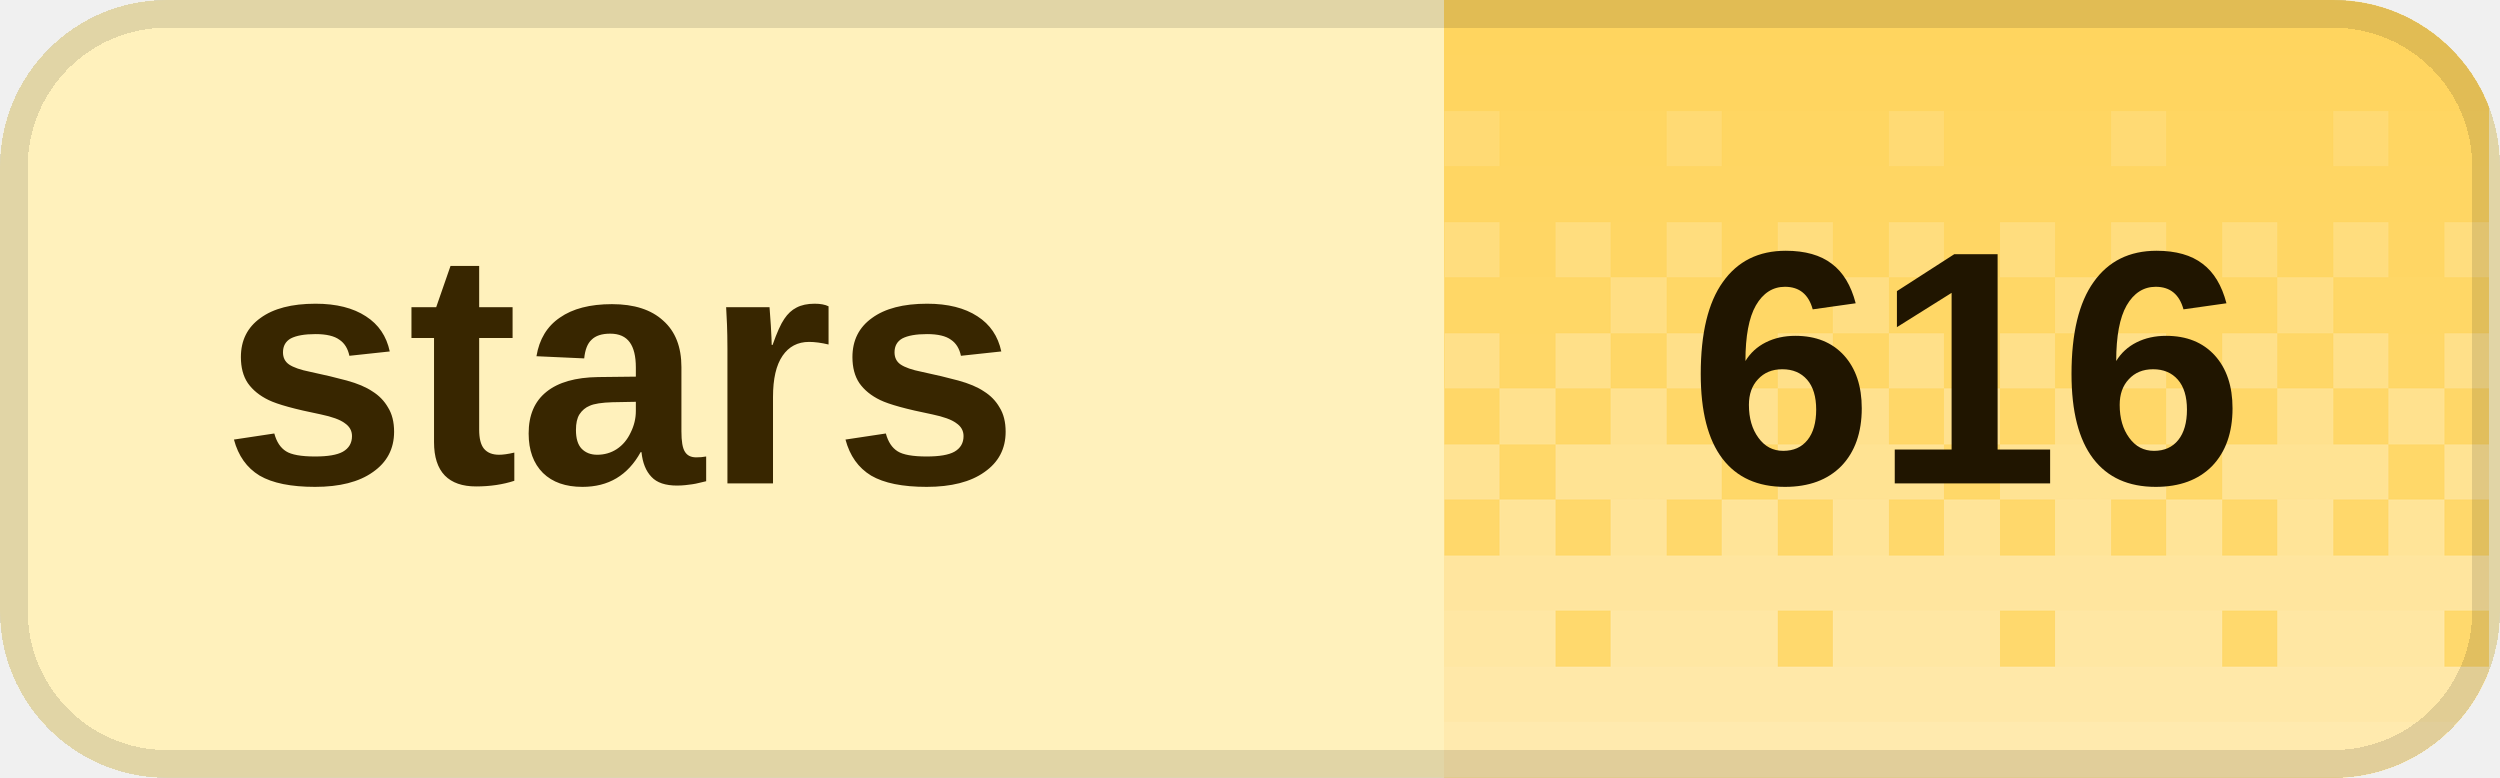
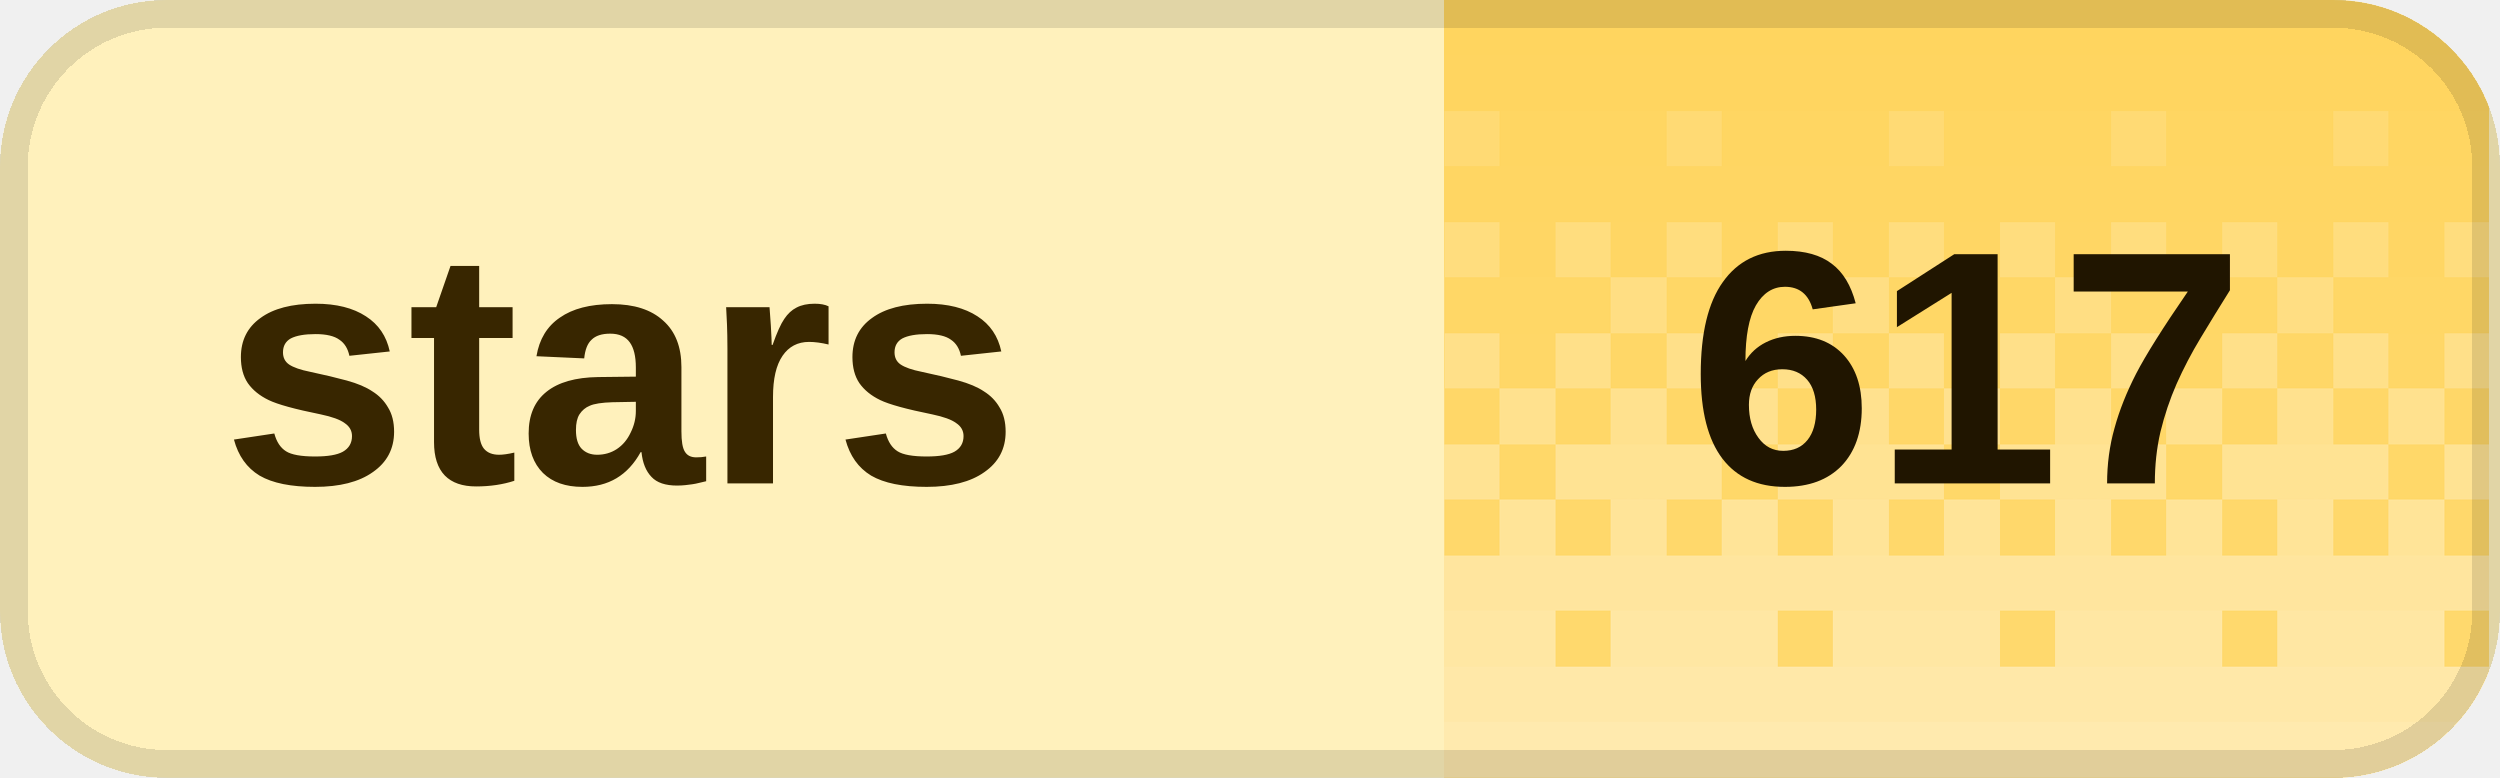
<svg xmlns="http://www.w3.org/2000/svg" width="90" height="28" viewBox="0 0 90 28" role="img" aria-labelledby="title desc" shape-rendering="crispEdges">
  <defs>
    <clipPath id="badge-clip">
      <rect width="90" height="28" rx="6" />
    </clipPath>
    <pattern id="dither" width="8" height="28" patternUnits="userSpaceOnUse">
      <rect x="0" y="0" width="2" height="2" fill="#fff" fill-opacity="0.020" />
      <rect x="2" y="0" width="2" height="2" fill="#fff" fill-opacity="0.020" />
      <rect x="4" y="0" width="2" height="2" fill="#fff" fill-opacity="0.020" />
      <rect x="6" y="0" width="2" height="2" fill="#fff" fill-opacity="0.020" />
      <rect x="0" y="2" width="2" height="2" fill="#fff" fill-opacity="0.028" />
      <rect x="2" y="2" width="2" height="2" fill="#fff" fill-opacity="0.028" />
      <rect x="4" y="2" width="2" height="2" fill="#fff" fill-opacity="0.028" />
      <rect x="6" y="2" width="2" height="2" fill="#fff" fill-opacity="0.028" />
      <rect x="0" y="4" width="2" height="2" fill="#fff" fill-opacity="0.036" />
      <rect x="2" y="4" width="2" height="2" fill="#fff" fill-opacity="0.036" />
      <rect x="4" y="4" width="2" height="2" fill="#fff" fill-opacity="0.145" />
      <rect x="6" y="4" width="2" height="2" fill="#fff" fill-opacity="0.036" />
      <rect x="0" y="6" width="2" height="2" fill="#fff" fill-opacity="0.044" />
      <rect x="2" y="6" width="2" height="2" fill="#fff" fill-opacity="0.044" />
      <rect x="4" y="6" width="2" height="2" fill="#fff" fill-opacity="0.044" />
      <rect x="6" y="6" width="2" height="2" fill="#fff" fill-opacity="0.044" />
      <rect x="0" y="8" width="2" height="2" fill="#fff" fill-opacity="0.209" />
      <rect x="2" y="8" width="2" height="2" fill="#fff" fill-opacity="0.052" />
      <rect x="4" y="8" width="2" height="2" fill="#fff" fill-opacity="0.209" />
      <rect x="6" y="8" width="2" height="2" fill="#fff" fill-opacity="0.052" />
      <rect x="0" y="10" width="2" height="2" fill="#fff" fill-opacity="0.060" />
      <rect x="2" y="10" width="2" height="2" fill="#fff" fill-opacity="0.242" />
      <rect x="4" y="10" width="2" height="2" fill="#fff" fill-opacity="0.060" />
      <rect x="6" y="10" width="2" height="2" fill="#fff" fill-opacity="0.060" />
      <rect x="0" y="12" width="2" height="2" fill="#fff" fill-opacity="0.274" />
      <rect x="2" y="12" width="2" height="2" fill="#fff" fill-opacity="0.068" />
      <rect x="4" y="12" width="2" height="2" fill="#fff" fill-opacity="0.274" />
      <rect x="6" y="12" width="2" height="2" fill="#fff" fill-opacity="0.068" />
      <rect x="0" y="14" width="2" height="2" fill="#fff" fill-opacity="0.077" />
      <rect x="2" y="14" width="2" height="2" fill="#fff" fill-opacity="0.306" />
      <rect x="4" y="14" width="2" height="2" fill="#fff" fill-opacity="0.077" />
      <rect x="6" y="14" width="2" height="2" fill="#fff" fill-opacity="0.306" />
      <rect x="0" y="16" width="2" height="2" fill="#fff" fill-opacity="0.338" />
      <rect x="2" y="16" width="2" height="2" fill="#fff" fill-opacity="0.338" />
      <rect x="4" y="16" width="2" height="2" fill="#fff" fill-opacity="0.338" />
      <rect x="6" y="16" width="2" height="2" fill="#fff" fill-opacity="0.085" />
      <rect x="0" y="18" width="2" height="2" fill="#fff" fill-opacity="0.093" />
      <rect x="2" y="18" width="2" height="2" fill="#fff" fill-opacity="0.371" />
      <rect x="4" y="18" width="2" height="2" fill="#fff" fill-opacity="0.093" />
      <rect x="6" y="18" width="2" height="2" fill="#fff" fill-opacity="0.371" />
      <rect x="0" y="20" width="2" height="2" fill="#fff" fill-opacity="0.403" />
      <rect x="2" y="20" width="2" height="2" fill="#fff" fill-opacity="0.403" />
      <rect x="4" y="20" width="2" height="2" fill="#fff" fill-opacity="0.403" />
      <rect x="6" y="20" width="2" height="2" fill="#fff" fill-opacity="0.403" />
      <rect x="0" y="22" width="2" height="2" fill="#fff" fill-opacity="0.109" />
      <rect x="2" y="22" width="2" height="2" fill="#fff" fill-opacity="0.435" />
      <rect x="4" y="22" width="2" height="2" fill="#fff" fill-opacity="0.435" />
      <rect x="6" y="22" width="2" height="2" fill="#fff" fill-opacity="0.435" />
      <rect x="0" y="24" width="2" height="2" fill="#fff" fill-opacity="0.468" />
      <rect x="2" y="24" width="2" height="2" fill="#fff" fill-opacity="0.468" />
      <rect x="4" y="24" width="2" height="2" fill="#fff" fill-opacity="0.468" />
      <rect x="6" y="24" width="2" height="2" fill="#fff" fill-opacity="0.468" />
      <rect x="0" y="26" width="2" height="2" fill="#fff" fill-opacity="0.500" />
      <rect x="2" y="26" width="2" height="2" fill="#fff" fill-opacity="0.500" />
      <rect x="4" y="26" width="2" height="2" fill="#fff" fill-opacity="0.500" />
      <rect x="6" y="26" width="2" height="2" fill="#fff" fill-opacity="0.500" />
    </pattern>
  </defs>
  <g clip-path="url(#badge-clip)">
    <rect width="90" height="28" fill="#fff1bc" />
    <rect x="52" width="37.6" height="28" fill="#ffd45c" />
    <rect x="52" width="37.6" height="28" fill="url(#dither)" />
  </g>
  <rect x="0.5" y="0.5" width="89" height="27" rx="5.5" fill="none" stroke="#000" stroke-opacity="0.12" />
  <g fill="#382600" font-family="Geist,Arial,sans-serif" font-size="12" font-weight="600" dominant-baseline="middle">
    <text x="8" y="14">stars</text>
  </g>
-   <text x="70.8" y="14" fill="#201500" font-family="Geist,Arial,sans-serif" font-size="12" font-weight="700" text-anchor="middle" dominant-baseline="middle">616</text>
+   <text x="70.8" y="14" fill="#201500" font-family="Geist,Arial,sans-serif" font-size="12" font-weight="700" text-anchor="middle" dominant-baseline="middle">617</text>
</svg>
